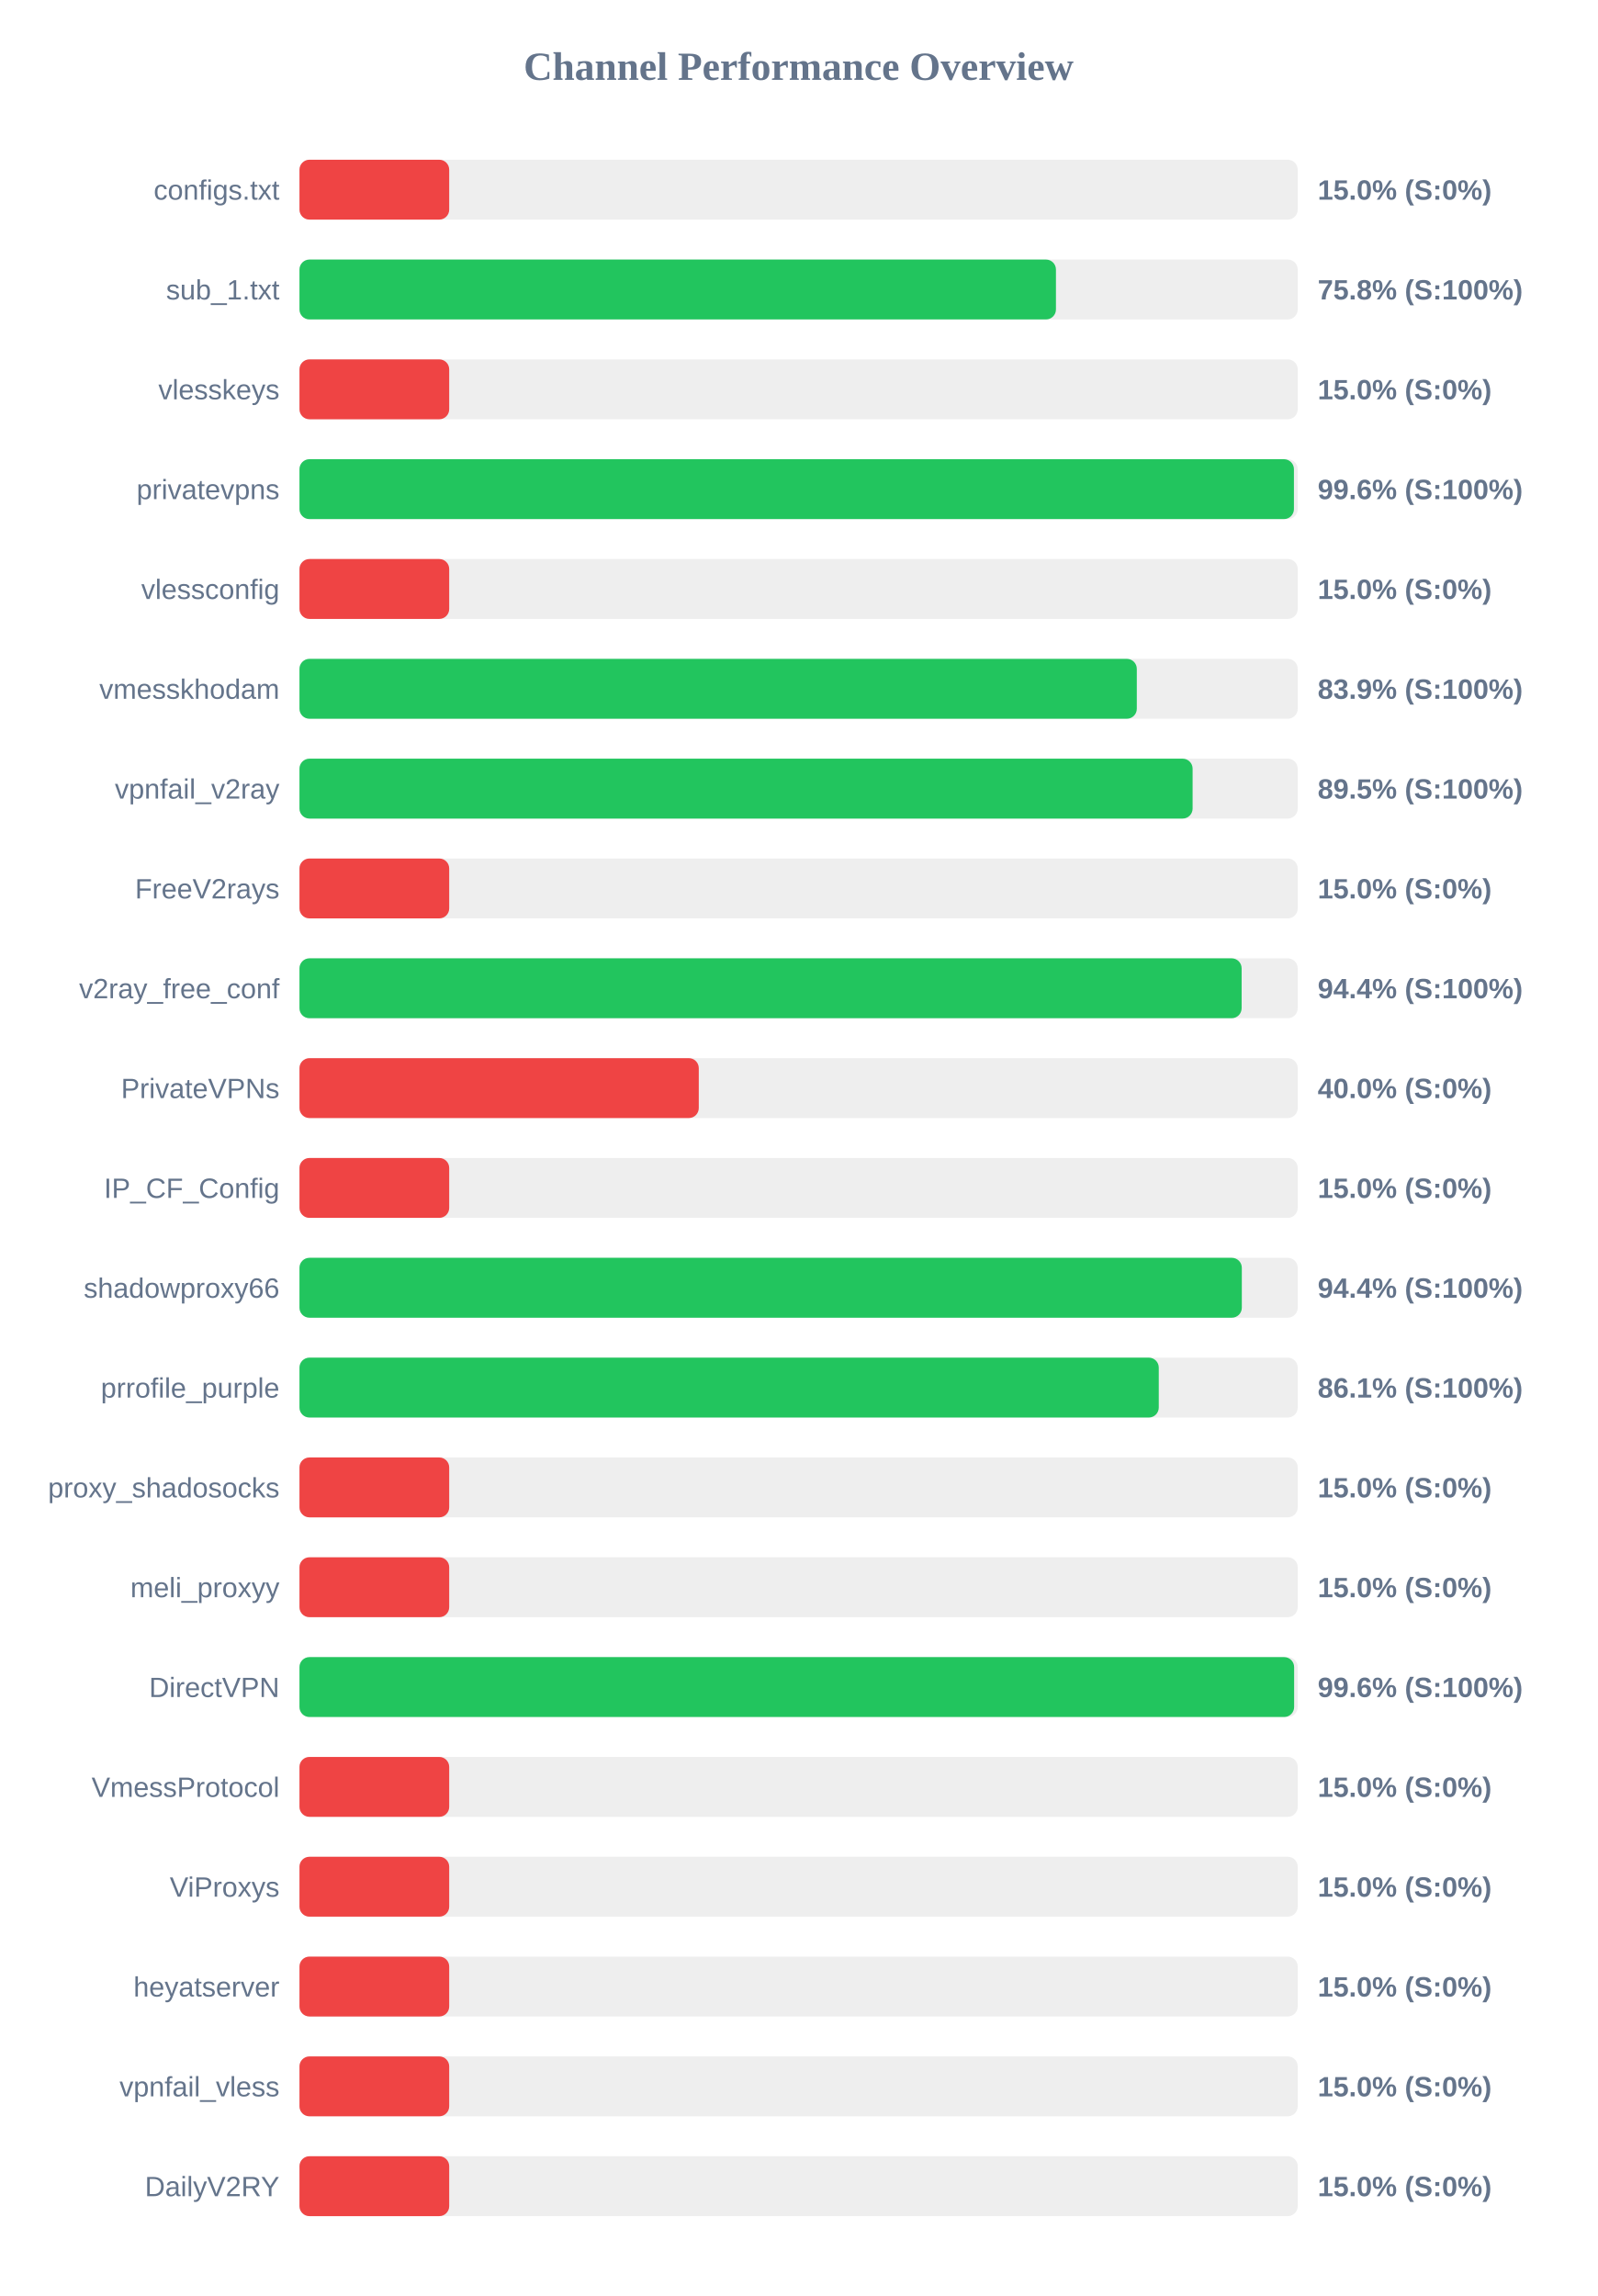
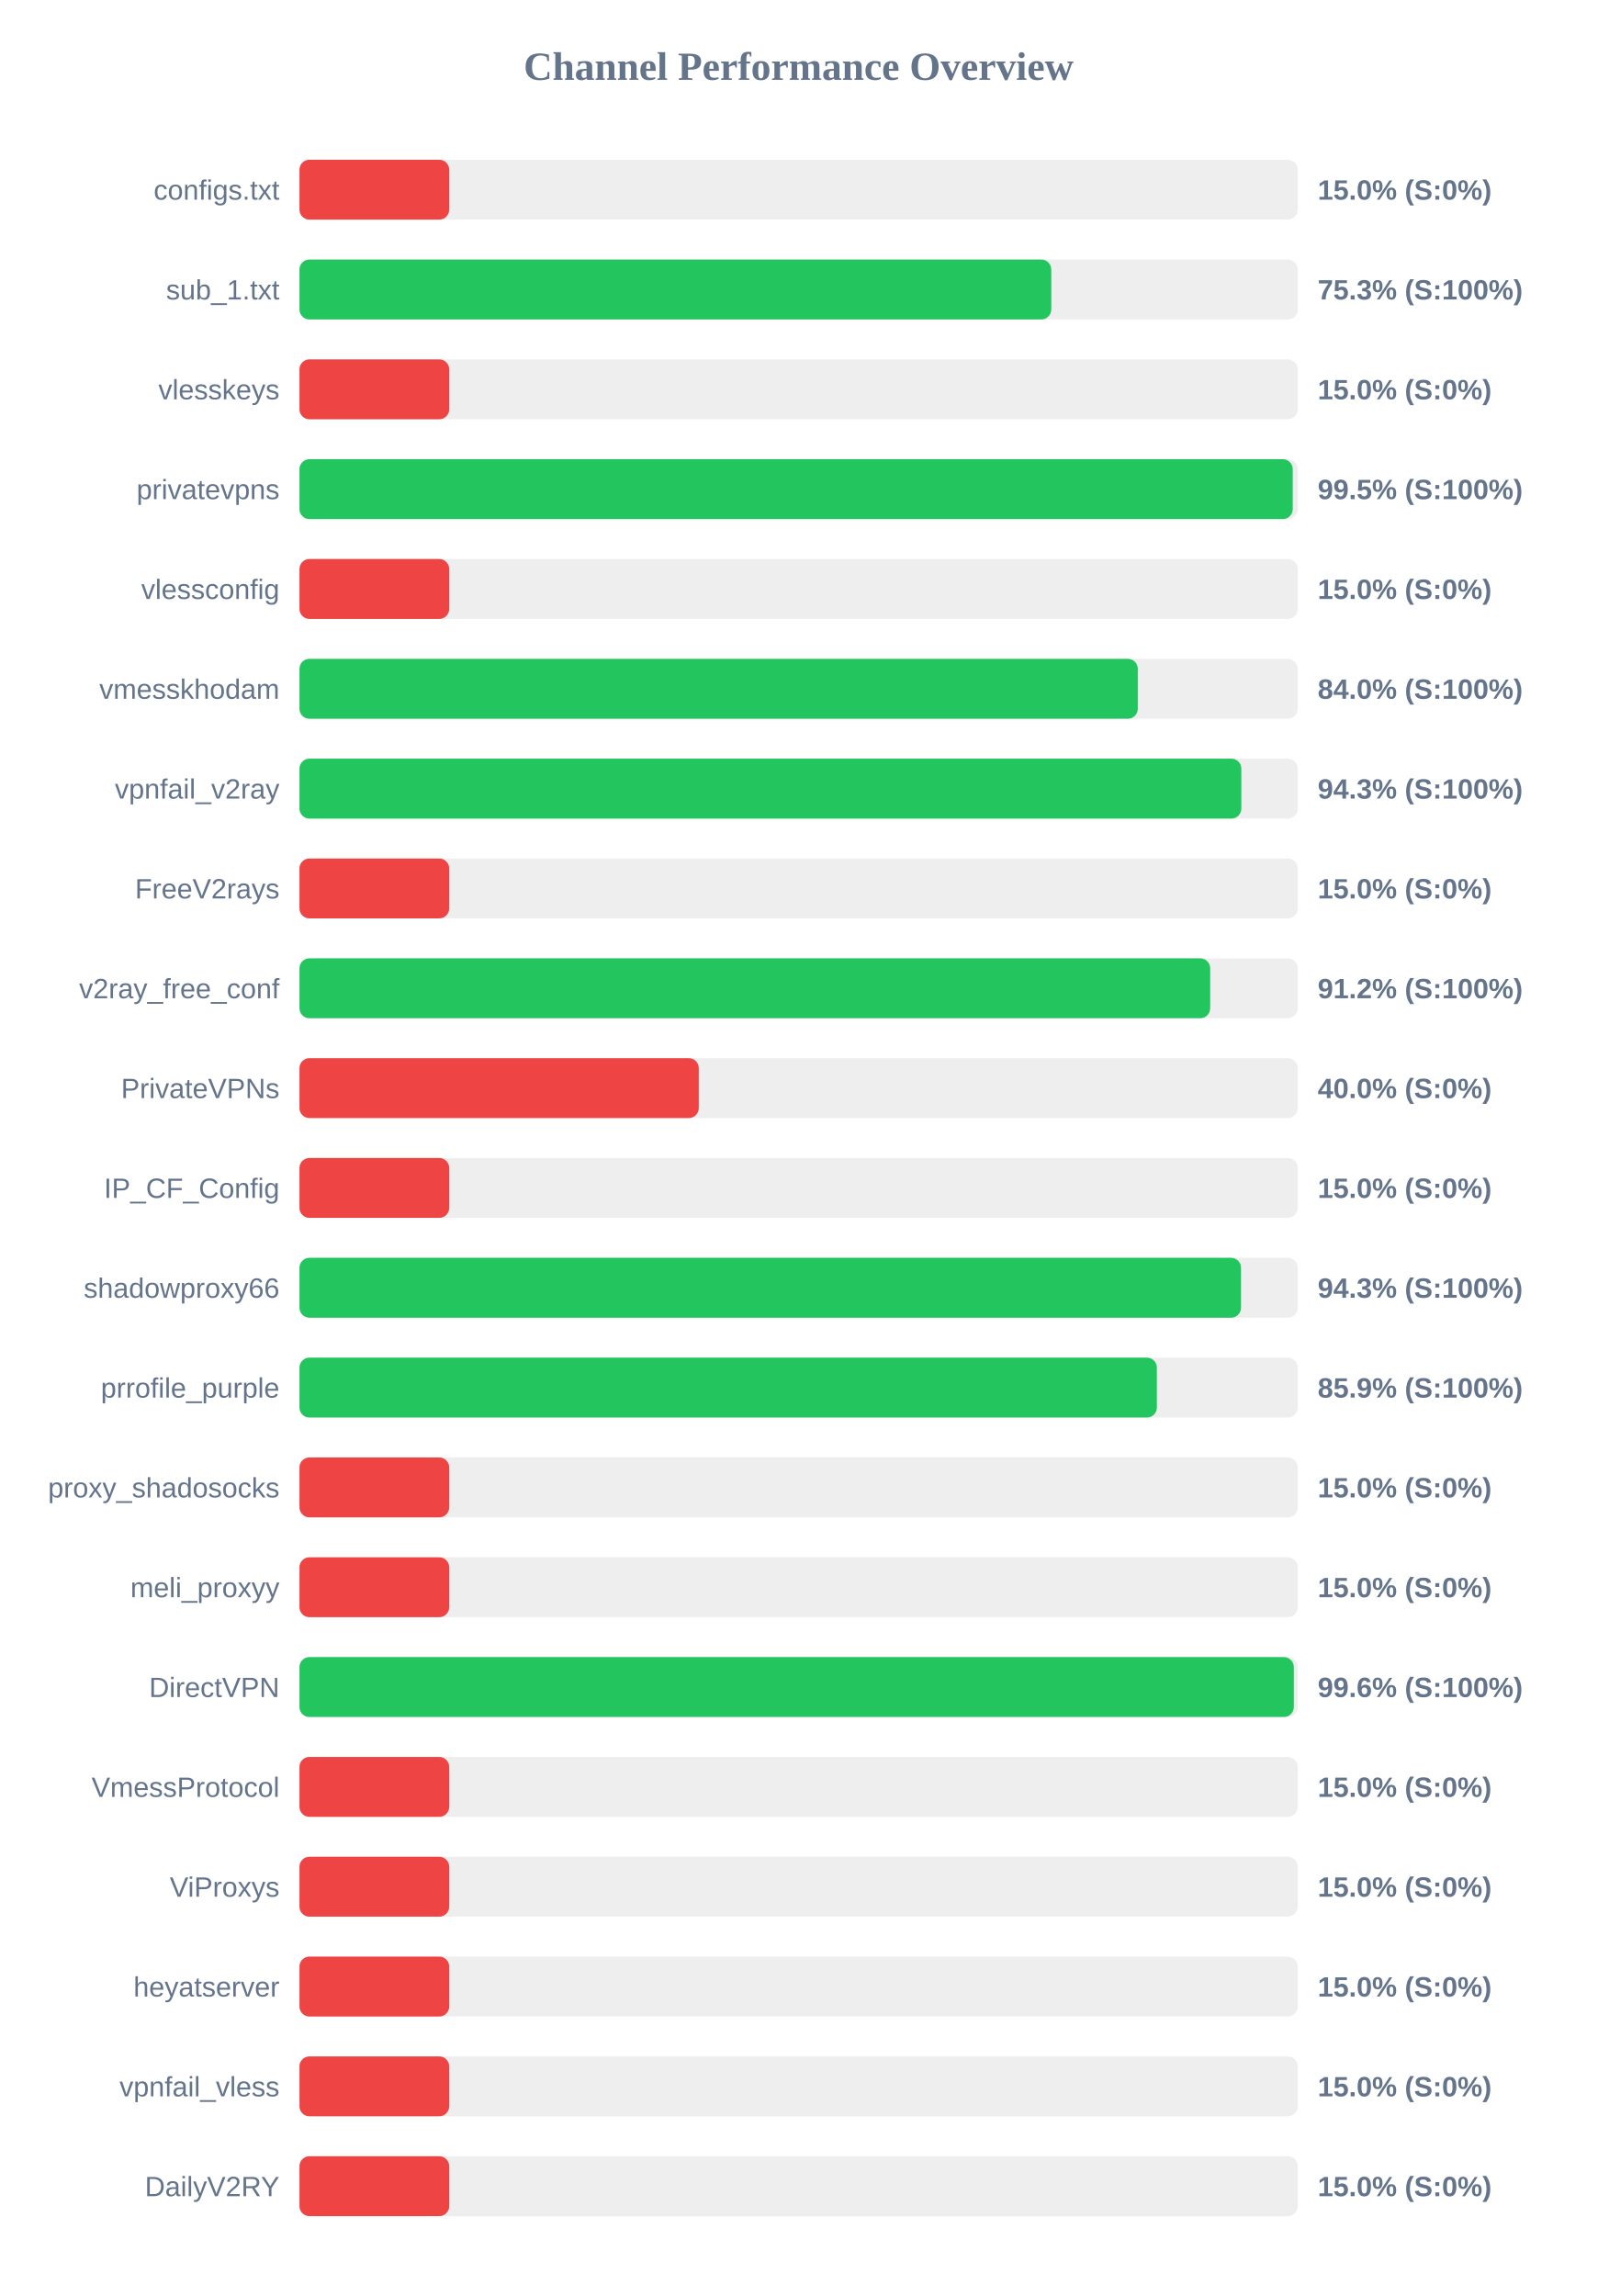
<svg xmlns="http://www.w3.org/2000/svg" width="800" height="1150" version="1.1">
  <style>
        .row { font: 14px Arial; fill: #64748b; }
        .score { font: bold 14px Arial; fill: #64748b; }
    </style>
  <text x="400" y="40" text-anchor="middle" font-size="20px" font-weight="bold" fill="#64748b">Channel Performance Overview</text>
  <rect x="150" y="80" width="500" height="30" fill="#eee" rx="5" />
  <rect x="150" y="80" width="75.0" height="30" fill="#ef4444" rx="5" />
  <text x="140" y="100" text-anchor="end" class="row">configs.txt</text>
  <text x="660" y="100" text-anchor="start" class="score">15.0% (S:0%)</text>
  <rect x="150" y="130" width="500" height="30" fill="#eee" rx="5" />
-   <rect x="150" y="130" width="378.9" height="30" fill="#22c55e" rx="5" />
+   <rect x="150" y="130" width="376.55" height="30" fill="#22c55e" rx="5" />
  <text x="140" y="150" text-anchor="end" class="row">sub_1.txt</text>
-   <text x="660" y="150" text-anchor="start" class="score">75.8% (S:100%)</text>
+   <text x="660" y="150" text-anchor="start" class="score">75.3% (S:100%)</text>
  <rect x="150" y="180" width="500" height="30" fill="#eee" rx="5" />
  <rect x="150" y="180" width="75.0" height="30" fill="#ef4444" rx="5" />
  <text x="140" y="200" text-anchor="end" class="row">vlesskeys</text>
  <text x="660" y="200" text-anchor="start" class="score">15.0% (S:0%)</text>
  <rect x="150" y="230" width="500" height="30" fill="#eee" rx="5" />
-   <rect x="150" y="230" width="498.1" height="30" fill="#22c55e" rx="5" />
+   <rect x="150" y="230" width="497.5" height="30" fill="#22c55e" rx="5" />
  <text x="140" y="250" text-anchor="end" class="row">privatevpns</text>
-   <text x="660" y="250" text-anchor="start" class="score">99.6% (S:100%)</text>
+   <text x="660" y="250" text-anchor="start" class="score">99.5% (S:100%)</text>
  <rect x="150" y="280" width="500" height="30" fill="#eee" rx="5" />
  <rect x="150" y="280" width="75.0" height="30" fill="#ef4444" rx="5" />
  <text x="140" y="300" text-anchor="end" class="row">vlessconfig</text>
  <text x="660" y="300" text-anchor="start" class="score">15.0% (S:0%)</text>
  <rect x="150" y="330" width="500" height="30" fill="#eee" rx="5" />
-   <rect x="150" y="330" width="419.4" height="30" fill="#22c55e" rx="5" />
+   <rect x="150" y="330" width="419.9" height="30" fill="#22c55e" rx="5" />
  <text x="140" y="350" text-anchor="end" class="row">vmesskhodam</text>
-   <text x="660" y="350" text-anchor="start" class="score">83.9% (S:100%)</text>
+   <text x="660" y="350" text-anchor="start" class="score">84.0% (S:100%)</text>
  <rect x="150" y="380" width="500" height="30" fill="#eee" rx="5" />
-   <rect x="150" y="380" width="447.35" height="30" fill="#22c55e" rx="5" />
+   <rect x="150" y="380" width="471.75" height="30" fill="#22c55e" rx="5" />
  <text x="140" y="400" text-anchor="end" class="row">vpnfail_v2ray</text>
-   <text x="660" y="400" text-anchor="start" class="score">89.5% (S:100%)</text>
+   <text x="660" y="400" text-anchor="start" class="score">94.3% (S:100%)</text>
  <rect x="150" y="430" width="500" height="30" fill="#eee" rx="5" />
  <rect x="150" y="430" width="75.0" height="30" fill="#ef4444" rx="5" />
  <text x="140" y="450" text-anchor="end" class="row">FreeV2rays</text>
  <text x="660" y="450" text-anchor="start" class="score">15.0% (S:0%)</text>
  <rect x="150" y="480" width="500" height="30" fill="#eee" rx="5" />
-   <rect x="150" y="480" width="471.9" height="30" fill="#22c55e" rx="5" />
+   <rect x="150" y="480" width="456.15" height="30" fill="#22c55e" rx="5" />
  <text x="140" y="500" text-anchor="end" class="row">v2ray_free_conf</text>
-   <text x="660" y="500" text-anchor="start" class="score">94.4% (S:100%)</text>
+   <text x="660" y="500" text-anchor="start" class="score">91.2% (S:100%)</text>
  <rect x="150" y="530" width="500" height="30" fill="#eee" rx="5" />
  <rect x="150" y="530" width="200.0" height="30" fill="#ef4444" rx="5" />
  <text x="140" y="550" text-anchor="end" class="row">PrivateVPNs</text>
  <text x="660" y="550" text-anchor="start" class="score">40.0% (S:0%)</text>
  <rect x="150" y="580" width="500" height="30" fill="#eee" rx="5" />
  <rect x="150" y="580" width="75.0" height="30" fill="#ef4444" rx="5" />
  <text x="140" y="600" text-anchor="end" class="row">IP_CF_Config</text>
  <text x="660" y="600" text-anchor="start" class="score">15.0% (S:0%)</text>
  <rect x="150" y="630" width="500" height="30" fill="#eee" rx="5" />
-   <rect x="150" y="630" width="472.0" height="30" fill="#22c55e" rx="5" />
+   <rect x="150" y="630" width="471.6" height="30" fill="#22c55e" rx="5" />
  <text x="140" y="650" text-anchor="end" class="row">shadowproxy66</text>
-   <text x="660" y="650" text-anchor="start" class="score">94.4% (S:100%)</text>
+   <text x="660" y="650" text-anchor="start" class="score">94.3% (S:100%)</text>
  <rect x="150" y="680" width="500" height="30" fill="#eee" rx="5" />
-   <rect x="150" y="680" width="430.4" height="30" fill="#22c55e" rx="5" />
+   <rect x="150" y="680" width="429.45" height="30" fill="#22c55e" rx="5" />
  <text x="140" y="700" text-anchor="end" class="row">prrofile_purple</text>
-   <text x="660" y="700" text-anchor="start" class="score">86.1% (S:100%)</text>
+   <text x="660" y="700" text-anchor="start" class="score">85.9% (S:100%)</text>
  <rect x="150" y="730" width="500" height="30" fill="#eee" rx="5" />
  <rect x="150" y="730" width="75.0" height="30" fill="#ef4444" rx="5" />
  <text x="140" y="750" text-anchor="end" class="row">proxy_shadosocks</text>
  <text x="660" y="750" text-anchor="start" class="score">15.0% (S:0%)</text>
  <rect x="150" y="780" width="500" height="30" fill="#eee" rx="5" />
  <rect x="150" y="780" width="75.0" height="30" fill="#ef4444" rx="5" />
  <text x="140" y="800" text-anchor="end" class="row">meli_proxyy</text>
  <text x="660" y="800" text-anchor="start" class="score">15.0% (S:0%)</text>
  <rect x="150" y="830" width="500" height="30" fill="#eee" rx="5" />
-   <rect x="150" y="830" width="498.2" height="30" fill="#22c55e" rx="5" />
+   <rect x="150" y="830" width="498.05" height="30" fill="#22c55e" rx="5" />
  <text x="140" y="850" text-anchor="end" class="row">DirectVPN</text>
  <text x="660" y="850" text-anchor="start" class="score">99.6% (S:100%)</text>
  <rect x="150" y="880" width="500" height="30" fill="#eee" rx="5" />
  <rect x="150" y="880" width="75.0" height="30" fill="#ef4444" rx="5" />
  <text x="140" y="900" text-anchor="end" class="row">VmessProtocol</text>
  <text x="660" y="900" text-anchor="start" class="score">15.0% (S:0%)</text>
  <rect x="150" y="930" width="500" height="30" fill="#eee" rx="5" />
  <rect x="150" y="930" width="75.0" height="30" fill="#ef4444" rx="5" />
  <text x="140" y="950" text-anchor="end" class="row">ViProxys</text>
  <text x="660" y="950" text-anchor="start" class="score">15.0% (S:0%)</text>
  <rect x="150" y="980" width="500" height="30" fill="#eee" rx="5" />
  <rect x="150" y="980" width="75.0" height="30" fill="#ef4444" rx="5" />
  <text x="140" y="1000" text-anchor="end" class="row">heyatserver</text>
  <text x="660" y="1000" text-anchor="start" class="score">15.0% (S:0%)</text>
  <rect x="150" y="1030" width="500" height="30" fill="#eee" rx="5" />
  <rect x="150" y="1030" width="75.0" height="30" fill="#ef4444" rx="5" />
  <text x="140" y="1050" text-anchor="end" class="row">vpnfail_vless</text>
  <text x="660" y="1050" text-anchor="start" class="score">15.0% (S:0%)</text>
  <rect x="150" y="1080" width="500" height="30" fill="#eee" rx="5" />
  <rect x="150" y="1080" width="75.0" height="30" fill="#ef4444" rx="5" />
  <text x="140" y="1100" text-anchor="end" class="row">DailyV2RY</text>
  <text x="660" y="1100" text-anchor="start" class="score">15.0% (S:0%)</text>
</svg>
